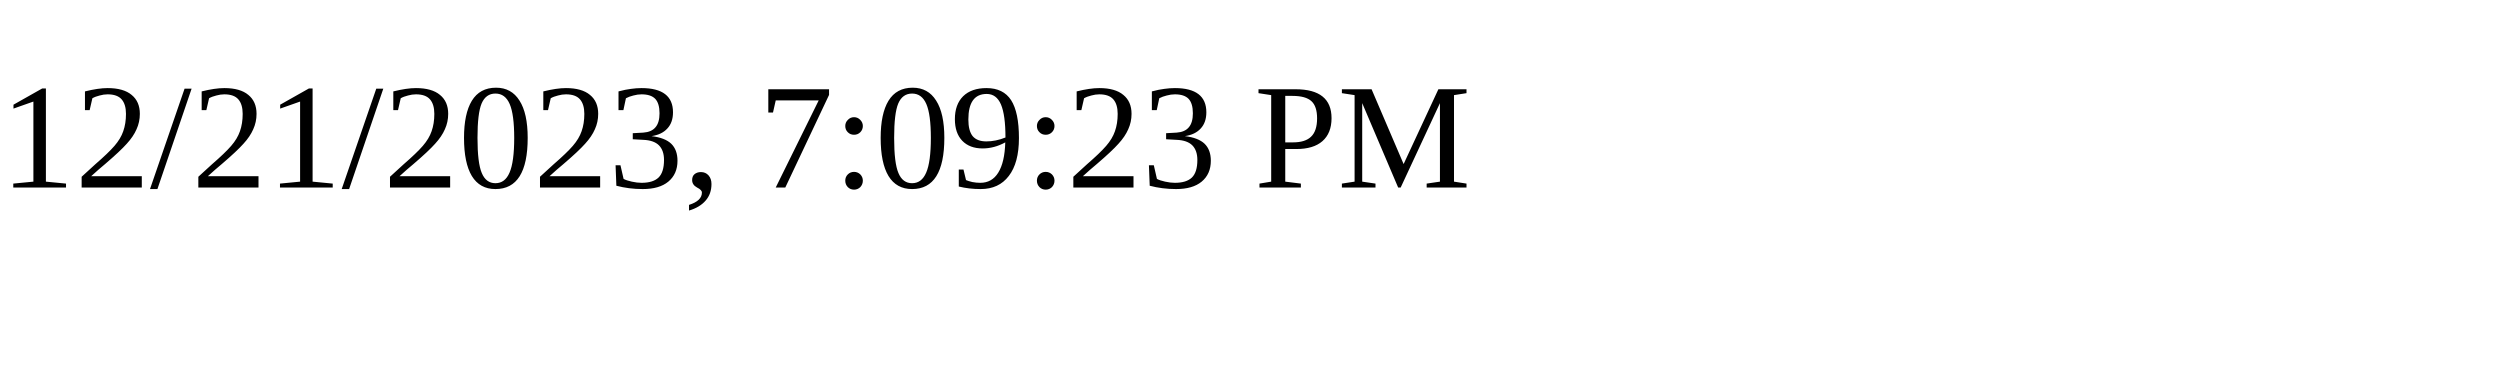
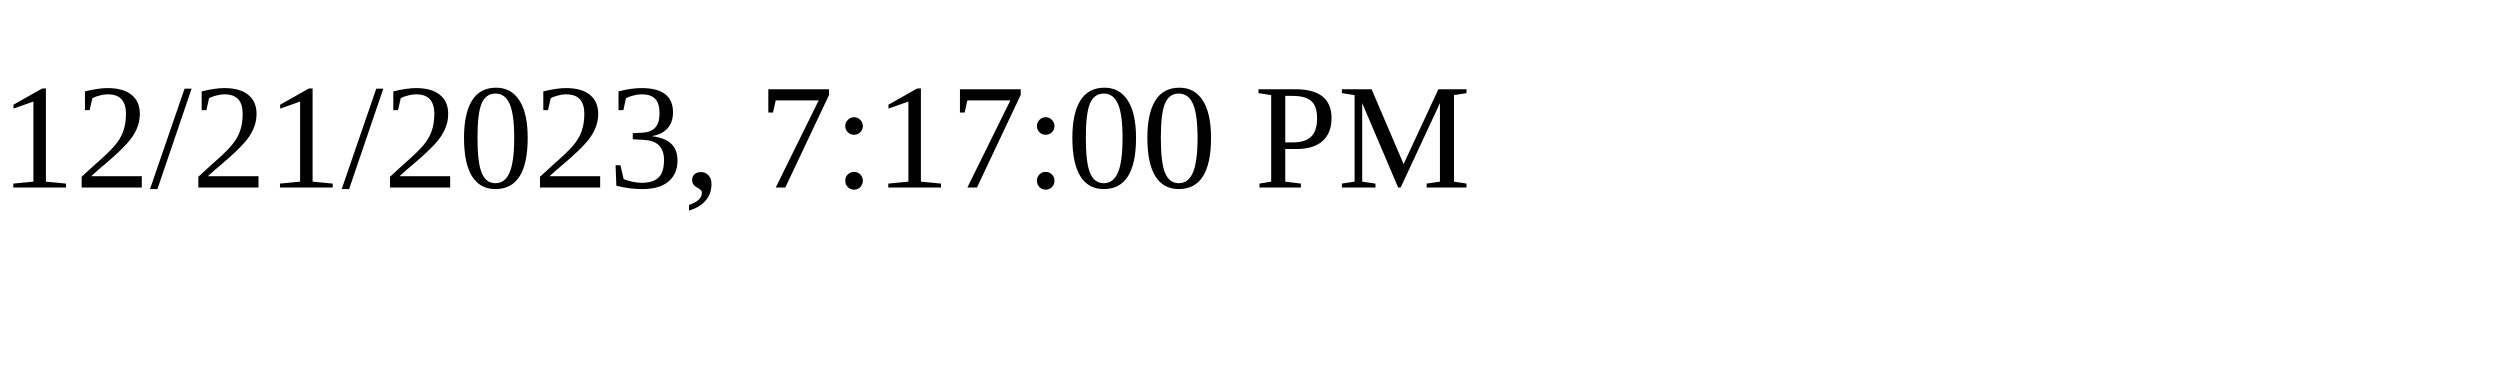
<svg xmlns="http://www.w3.org/2000/svg" height="30" width="200">
-   <text x="0" y="15">12/21/2023, 7:09:23 PM</text>
+   <text x="0" y="15">12/21/2023, 7:17:00 PM</text>
</svg>
